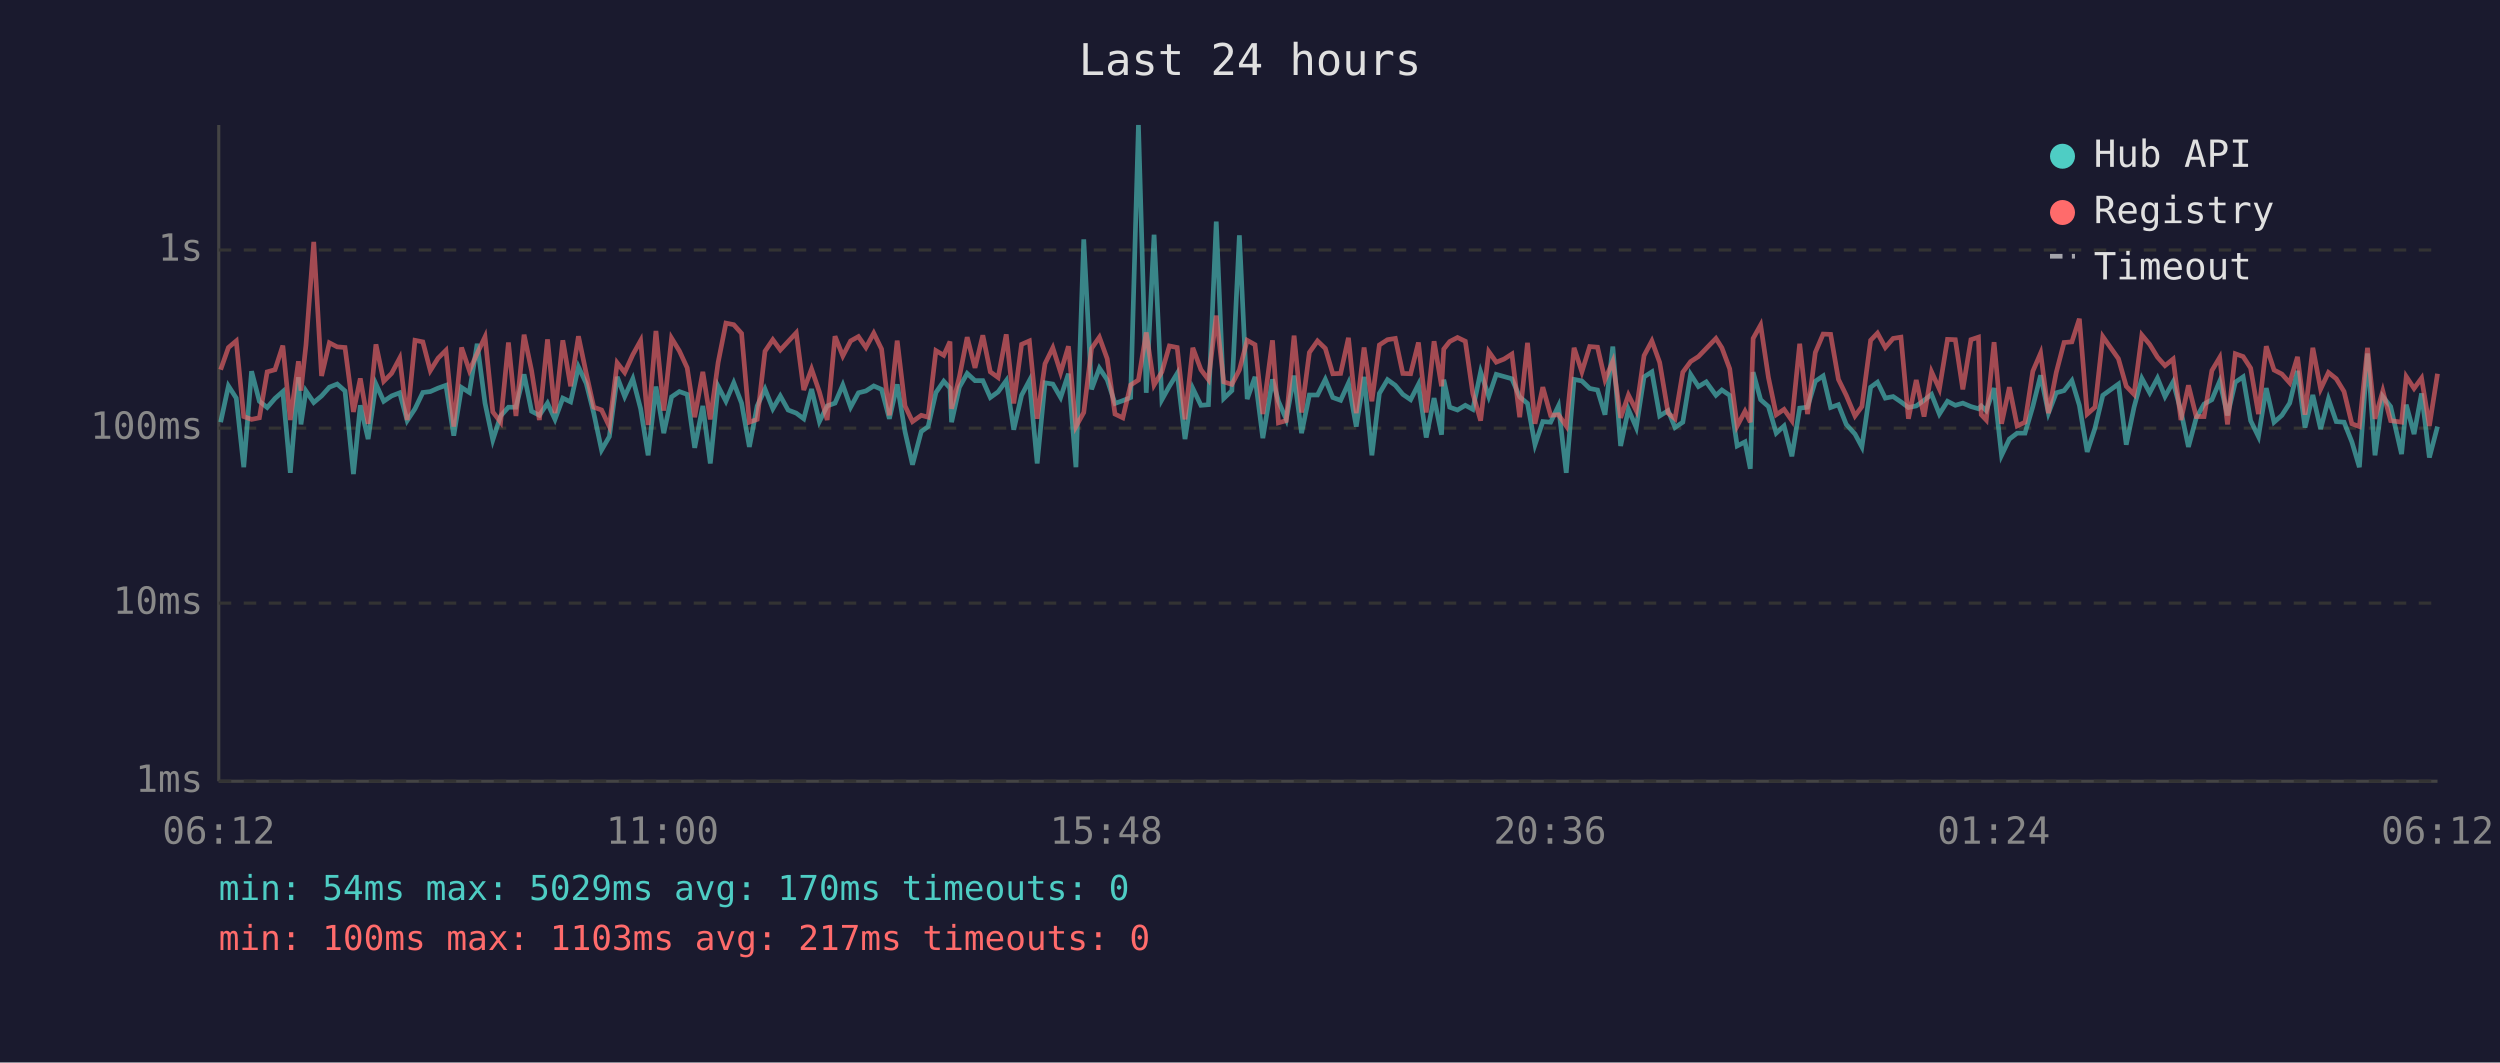
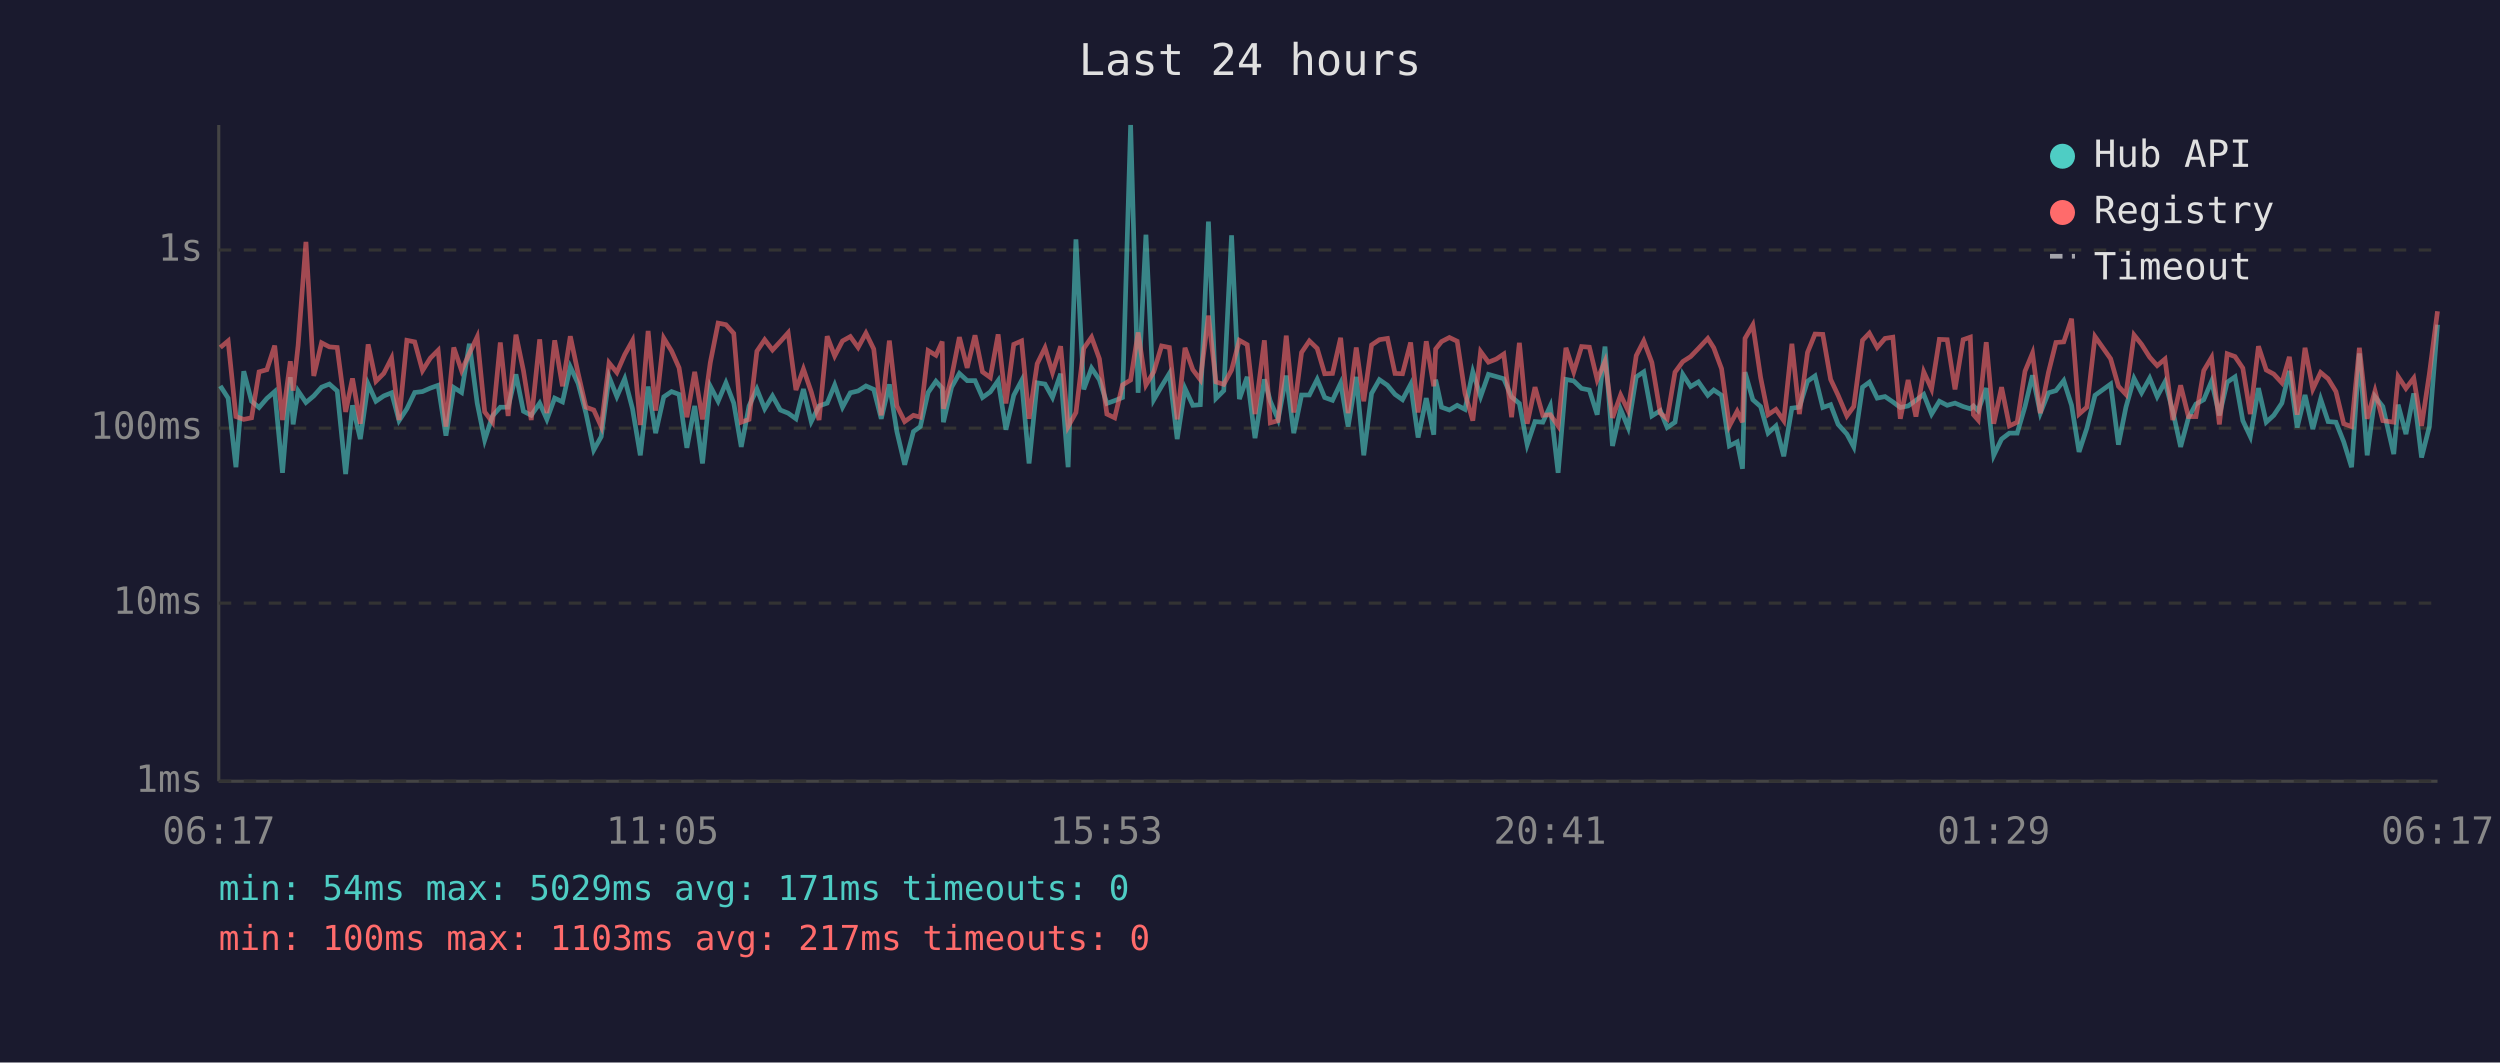
<svg xmlns="http://www.w3.org/2000/svg" viewBox="0 0 800 340" font-family="monospace" font-size="12">
  <rect width="800" height="340" fill="#1a1a2e" />
  <text x="400" y="24" fill="#e0e0e0" font-size="14" text-anchor="middle">Last 24 hours</text>
  <line x1="70" y1="40" x2="70" y2="250" stroke="#444" stroke-width="1" />
  <line x1="70" y1="250" x2="780" y2="250" stroke="#444" stroke-width="1" />
  <line x1="70" y1="250" x2="780" y2="250" stroke="#333" stroke-width="1" stroke-dasharray="4" />
  <text x="65" y="250" fill="#888" text-anchor="end" dominant-baseline="middle">1ms</text>
  <line x1="70" y1="193" x2="780" y2="193" stroke="#333" stroke-width="1" stroke-dasharray="4" />
  <text x="65" y="193" fill="#888" text-anchor="end" dominant-baseline="middle">10ms</text>
  <line x1="70" y1="137" x2="780" y2="137" stroke="#333" stroke-width="1" stroke-dasharray="4" />
  <text x="65" y="137" fill="#888" text-anchor="end" dominant-baseline="middle">100ms</text>
  <line x1="70" y1="80" x2="780" y2="80" stroke="#333" stroke-width="1" stroke-dasharray="4" />
  <text x="65" y="80" fill="#888" text-anchor="end" dominant-baseline="middle">1s</text>
-   <text x="70" y="270" fill="#888" text-anchor="middle">06:12</text>
-   <text x="212" y="270" fill="#888" text-anchor="middle">11:00</text>
-   <text x="354" y="270" fill="#888" text-anchor="middle">15:48</text>
-   <text x="496" y="270" fill="#888" text-anchor="middle">20:36</text>
-   <text x="638" y="270" fill="#888" text-anchor="middle">01:24</text>
-   <text x="780" y="270" fill="#888" text-anchor="middle">06:12</text>
-   <polyline points="70.6,135.1 73.1,123.5 75.6,127.4 78.0,149.5 80.5,118.8 83.0,128.4 85.5,130.4 88.0,127.5 90.5,125.3 92.9,151.3 95.5,120.7 96.3,135.8 97.9,125.1 100.4,128.8 102.9,126.7 105.4,123.9 107.9,122.9 110.4,125.1 113.1,151.7 115.3,129.7 117.8,140.5 120.3,122.9 122.8,128.4 125.3,126.7 127.9,125.7 130.3,134.6 132.8,130.8 135.3,125.6 137.7,125.3 140.2,124.2 142.7,123.3 145.2,139.4 147.7,124.0 150.2,125.6 152.7,110.0 155.2,129.0 157.7,140.8 160.2,133.1 162.7,130.3 165.1,130.3 167.7,119.8 170.1,131.6 172.6,132.9 175.2,129.0 177.6,134.2 180.1,127.4 182.6,128.6 185.1,117.4 187.6,122.7 190.0,132.2 192.5,144.0 195.0,139.7 197.5,120.6 199.9,126.9 202.5,121.2 205.0,130.8 207.4,145.7 209.9,123.7 212.4,138.6 214.9,127.0 217.4,125.3 219.9,126.2 222.3,143.3 224.9,129.9 227.3,148.3 229.8,123.6 232.3,128.4 234.8,122.5 237.3,129.0 239.8,143.0 242.3,129.9 244.8,124.5 247.3,130.8 249.7,126.7 252.2,131.2 254.8,132.2 257.2,134.0 259.7,124.5 262.2,134.9 264.7,129.9 267.2,129.0 269.7,123.2 272.2,130.3 274.7,125.7 277.1,125.1 279.6,123.5 282.1,124.6 284.6,134.0 287.1,123.0 289.6,138.1 292.0,148.7 294.8,138.1 297.0,136.5 299.5,125.6 302.0,122.0 304.0,124.2 304.5,135.1 307.0,123.9 309.5,119.5 312.0,121.8 314.5,121.8 316.9,127.2 319.4,125.4 322.0,121.8 324.4,137.5 326.9,126.5 329.4,121.8 331.9,148.3 334.4,122.5 336.9,122.9 339.4,127.2 341.9,119.6 344.3,149.5 346.8,76.6 349.3,124.6 351.8,117.8 354.3,121.5 356.8,129.1 359.3,128.2 361.8,127.2 364.3,40.0 366.8,125.7 369.3,75.1 371.8,127.9 374.2,123.6 376.7,119.5 379.2,140.5 381.7,124.3 384.3,129.7 386.7,129.5 389.2,70.9 391.6,127.5 394.2,125.0 396.6,75.3 399.1,127.7 401.6,120.6 404.1,140.2 407.2,121.4 409.1,128.4 411.6,134.2 414.1,120.2 416.5,138.6 419.0,126.4 421.6,126.4 424.1,121.4 426.5,127.2 429.0,128.1 431.5,122.6 434.0,136.5 436.5,120.6 439.0,145.7 441.4,125.9 444.0,121.5 446.5,123.3 448.9,126.2 451.4,127.9 453.9,123.0 456.4,140.0 458.9,127.4 461.3,139.1 462.0,121.5 463.9,130.3 466.4,131.2 468.9,129.7 471.3,131.0 473.8,119.0 476.4,126.9 478.8,119.8 481.3,120.5 483.8,121.2 486.3,127.0 488.8,129.1 491.2,142.3 493.7,134.9 496.2,135.1 498.7,129.9 501.2,151.3 503.7,121.4 506.2,121.9 508.7,124.3 511.2,124.8 513.6,132.7 516.1,110.9 518.6,142.7 521.1,131.0 523.6,136.8 526.1,120.6 528.6,119.0 531.1,133.1 533.8,131.4 536.0,136.8 538.5,135.1 541.0,119.8 543.5,123.7 546.0,122.2 549.1,126.5 551.0,124.8 553.5,126.5 555.9,142.7 558.4,141.4 560.1,150.0 561.0,119.1 563.4,127.9 565.9,130.1 568.4,138.6 570.9,136.3 573.4,146.0 575.9,130.6 578.4,130.3 580.9,122.0 583.4,120.3 585.8,130.4 588.3,129.5 590.8,135.8 593.6,138.9 595.8,143.0 598.6,123.9 600.8,122.3 603.3,127.4 605.8,126.9 608.3,128.6 610.7,130.4 613.2,129.9 615.7,128.1 618.1,126.2 620.6,132.5 623.2,128.4 625.7,129.7 628.1,129.0 630.7,130.1 633.1,130.8 634.0,129.9 635.6,131.4 638.1,124.2 640.5,145.7 643.0,140.5 645.5,138.6 648.0,138.6 650.5,130.1 653.0,120.1 655.5,132.2 658.0,125.7 660.5,125.0 663.0,121.8 665.4,129.7 667.9,144.6 670.4,137.0 672.9,126.5 677.9,122.9 680.4,142.3 682.9,130.3 685.4,121.1 687.9,125.7 690.4,121.0 692.8,126.9 695.4,122.2 697.9,131.6 700.3,143.0 702.8,133.7 705.3,129.3 707.8,127.9 710.3,122.0 712.8,132.9 715.3,122.3 717.8,120.6 720.2,134.6 722.7,139.7 725.2,124.2 727.7,135.1 730.2,132.9 732.7,129.0 735.2,118.7 737.6,136.8 740.1,126.4 742.6,137.3 745.1,127.7 747.6,134.9 750.1,135.1 752.6,141.4 755.0,149.5 757.6,113.1 760.0,145.7 762.5,126.9 765.0,130.1 768.5,145.3 770.0,129.5 772.5,138.9 774.9,125.9 777.4,146.4 780.0,136.5" fill="none" stroke="#4ecdc4" stroke-width="1.5" opacity="0.6" />
-   <polyline points="70.6,118.3 73.1,111.2 75.6,109.1 78.0,133.3 80.5,134.2 83.0,133.7 85.5,119.0 88.0,118.3 90.5,110.6 92.9,134.4 95.5,115.6 96.3,125.0 97.9,110.5 100.4,77.4 102.9,120.3 105.4,109.7 107.9,111.0 110.4,111.2 113.1,131.8 115.3,121.1 117.8,135.6 120.3,110.2 122.8,122.0 125.3,119.5 127.9,114.6 130.3,134.4 132.8,108.9 135.3,109.4 137.7,118.6 140.2,114.6 142.7,112.1 145.2,136.5 147.7,111.2 150.2,118.6 152.7,113.1 155.2,107.8 157.7,131.8 160.2,135.1 162.7,109.6 165.1,133.1 167.7,107.1 170.1,118.6 172.6,134.4 175.2,108.6 177.6,132.2 180.1,108.9 182.6,123.6 185.1,107.6 187.6,119.5 190.0,130.3 192.5,131.2 195.0,136.5 197.5,116.1 199.9,119.2 202.5,113.5 205.0,109.0 207.4,136.0 209.9,105.9 212.4,131.4 214.9,108.2 217.4,112.3 219.9,117.7 222.3,133.5 224.9,119.0 227.3,134.2 229.8,116.0 232.3,103.4 234.8,103.9 237.3,106.7 239.8,135.1 242.3,134.2 244.8,112.4 247.3,108.7 249.7,112.0 252.2,109.3 254.8,106.5 257.2,124.8 259.7,118.1 262.2,125.4 264.7,134.4 267.2,107.6 269.7,113.9 272.2,109.1 274.7,107.7 277.1,111.2 279.6,106.6 282.1,111.7 284.6,132.9 287.1,109.0 289.6,129.9 292.0,134.9 294.8,132.9 297.0,133.5 299.5,112.2 302.0,113.7 304.0,109.3 304.5,130.8 307.0,120.6 309.5,107.9 312.0,117.7 314.5,107.3 316.9,119.0 319.4,120.8 322.0,107.0 324.4,129.1 326.9,110.2 329.4,109.1 331.9,134.0 334.4,116.4 336.9,111.3 339.4,119.2 341.9,110.8 344.3,136.5 346.8,132.0 349.3,111.5 351.8,107.9 354.3,114.8 356.8,132.5 359.3,133.7 361.8,123.2 364.3,121.6 366.8,106.4 369.3,123.2 371.8,119.0 374.2,110.7 376.7,111.2 379.2,134.2 381.7,111.3 384.3,118.3 386.7,121.5 389.2,101.0 391.6,122.2 394.2,123.0 396.6,118.4 399.1,108.9 401.6,110.3 404.1,132.5 407.2,108.9 409.1,135.3 411.6,134.6 414.1,107.4 416.5,132.0 419.0,112.8 421.6,109.1 424.1,111.5 426.5,119.6 429.0,119.5 431.5,108.1 434.0,132.2 436.5,111.2 439.0,128.4 441.4,110.4 444.0,108.7 446.5,108.3 448.9,119.5 451.4,119.6 453.9,109.6 456.4,132.0 458.9,109.2 461.3,123.6 462.0,111.7 463.9,109.3 466.4,108.0 468.9,109.2 471.3,125.9 473.8,134.6 476.4,112.5 478.8,115.9 481.3,114.9 483.8,113.3 486.3,133.5 488.8,109.7 491.2,135.6 493.7,123.9 496.2,132.9 498.7,132.7 501.2,136.3 503.7,111.3 506.2,119.0 508.7,110.9 511.2,111.1 513.6,121.5 516.1,115.6 518.6,133.7 521.1,126.4 523.6,131.4 526.1,113.8 528.6,109.1 531.1,116.0 533.8,132.2 536.0,134.0 538.5,119.1 541.0,115.7 543.5,114.1 546.0,111.5 549.1,108.3 551.0,111.3 553.5,118.0 555.9,136.3 558.4,131.6 560.1,135.1 561.0,108.3 563.4,104.0 565.9,120.8 568.4,132.7 570.9,131.0 573.4,134.6 575.9,110.0 578.4,132.5 580.9,112.8 583.4,106.9 585.8,107.0 588.3,121.4 590.8,126.5 593.6,133.1 595.8,130.1 598.6,108.9 600.8,106.6 603.3,111.2 605.8,108.3 608.3,107.9 610.7,134.0 613.2,121.6 615.7,133.3 618.1,119.0 620.6,124.5 623.2,108.6 625.7,108.7 628.1,124.6 630.7,108.7 633.1,107.9 634.0,132.7 635.6,134.4 638.1,109.5 640.5,135.6 643.0,123.9 645.5,136.3 648.0,135.1 650.5,118.8 653.0,113.0 655.5,132.2 658.0,119.2 660.5,109.6 663.0,109.4 665.4,102.0 667.9,132.5 670.4,130.3 672.9,107.7 677.9,114.8 680.4,123.6 682.9,126.2 685.4,107.2 687.9,110.2 690.4,114.3 692.8,117.0 695.4,114.9 697.9,134.4 700.3,123.3 702.8,133.3 705.3,133.3 707.8,118.6 710.3,114.4 712.8,135.8 715.3,113.2 717.8,114.1 720.2,117.8 722.7,132.5 725.2,110.8 727.7,118.4 730.2,119.7 732.7,122.5 735.2,114.2 737.6,132.7 740.1,111.3 742.6,124.5 745.1,119.2 747.6,121.2 750.1,125.3 752.6,135.6 755.0,136.5 757.6,111.3 760.0,134.0 762.5,125.1 765.0,134.6 768.5,135.1 770.0,120.5 772.5,124.3 774.9,121.0 777.4,136.3 780.0,119.6" fill="none" stroke="#ff6b6b" stroke-width="1.5" opacity="0.6" />
+   <text x="70" y="270" fill="#888" text-anchor="middle">06:17</text>
+   <text x="212" y="270" fill="#888" text-anchor="middle">11:05</text>
+   <text x="354" y="270" fill="#888" text-anchor="middle">15:53</text>
+   <text x="496" y="270" fill="#888" text-anchor="middle">20:41</text>
+   <text x="638" y="270" fill="#888" text-anchor="middle">01:29</text>
+   <text x="780" y="270" fill="#888" text-anchor="middle">06:17</text>
+   <polyline points="70.5,123.5 73.0,127.4 75.5,149.5 78.0,118.8 80.5,128.4 82.9,130.4 85.4,127.5 87.9,125.3 90.4,151.3 92.9,120.7 93.8,135.8 95.4,125.1 97.9,128.8 100.4,126.7 102.9,123.9 105.4,122.9 107.9,125.1 110.6,151.7 112.8,129.7 115.3,140.5 117.8,122.9 120.3,128.4 122.8,126.7 125.3,125.7 127.7,134.6 130.2,130.8 132.7,125.6 135.2,125.3 137.7,124.2 140.2,123.3 142.7,139.4 145.2,124.0 147.7,125.6 150.2,110.0 152.7,129.0 155.1,140.8 157.6,133.1 160.1,130.3 162.6,130.3 165.1,119.8 167.5,131.6 170.0,132.9 172.7,129.0 175.0,134.2 177.5,127.4 180.0,128.6 182.5,117.4 185.0,122.7 187.5,132.2 190.0,144.0 192.4,139.7 194.9,120.6 197.4,126.9 199.9,121.2 202.4,130.8 204.9,145.7 207.4,123.7 209.8,138.6 212.4,127.0 214.9,125.3 217.3,126.2 219.8,143.3 222.3,129.9 224.8,148.3 227.3,123.6 229.8,128.4 232.3,122.5 234.8,129.0 237.2,143.0 239.7,129.9 242.2,124.5 244.7,130.8 247.2,126.7 249.7,131.2 252.2,132.2 254.7,134.0 257.1,124.5 259.6,134.9 262.1,129.9 264.7,129.0 267.1,123.2 269.6,130.3 272.1,125.7 274.6,125.1 277.1,123.5 279.6,124.6 282.0,134.0 284.6,123.0 287.0,138.1 289.5,148.7 292.3,138.1 294.5,136.5 297.0,125.6 299.5,122.0 301.5,124.2 301.9,135.1 304.5,123.9 307.0,119.5 309.5,121.8 312.0,121.8 314.4,127.2 316.9,125.4 319.4,121.8 321.9,137.5 324.4,126.5 326.9,121.8 329.3,148.3 331.9,122.5 334.4,122.9 336.8,127.2 339.4,119.6 341.8,149.5 344.3,76.6 346.8,124.6 349.3,117.8 351.8,121.5 354.2,129.1 356.7,128.2 359.2,127.2 361.8,40.0 364.2,125.7 366.7,75.1 369.2,127.9 371.7,123.6 374.2,119.5 376.7,140.5 379.2,124.3 381.7,129.7 384.1,129.5 386.7,70.9 389.1,127.5 391.6,125.0 394.1,75.3 396.6,127.7 399.1,120.6 401.6,140.2 404.6,121.4 406.5,128.4 409.0,134.2 411.6,120.2 414.0,138.6 416.5,126.4 419.0,126.4 421.5,121.4 423.9,127.2 426.4,128.1 429.0,122.6 431.4,136.5 434.0,120.6 436.4,145.7 438.9,125.9 441.4,121.5 444.0,123.3 446.4,126.2 448.8,127.9 451.4,123.0 453.8,140.0 456.4,127.4 458.8,139.1 459.4,121.5 461.3,130.3 463.8,131.2 466.3,129.7 468.8,131.0 471.3,119.0 473.8,126.9 476.3,119.8 478.8,120.5 481.2,121.2 483.7,127.0 486.2,129.1 488.7,142.3 491.2,134.9 493.7,135.1 496.1,129.9 498.6,151.3 501.1,121.4 503.6,121.9 506.1,124.3 508.6,124.8 511.1,132.7 513.6,110.9 516.0,142.7 518.6,131.0 521.0,136.8 523.6,120.6 526.0,119.0 528.6,133.1 531.3,131.4 533.5,136.8 536.0,135.1 538.5,119.8 541.0,123.7 543.5,122.2 546.5,126.5 548.4,124.8 550.9,126.5 553.4,142.7 555.9,141.4 557.6,150.0 558.4,119.1 560.9,127.9 563.4,130.1 565.8,138.6 568.3,136.3 570.8,146.0 573.4,130.6 575.8,130.3 578.4,122.0 580.8,120.3 583.3,130.4 585.8,129.5 588.2,135.8 591.0,138.9 593.2,143.0 596.0,123.9 598.2,122.3 600.7,127.4 603.2,126.9 605.7,128.6 608.1,130.4 610.6,129.9 613.1,128.1 615.6,126.2 618.1,132.5 620.6,128.4 623.1,129.7 625.6,129.0 628.2,130.1 630.5,130.8 631.5,129.9 633.0,131.4 635.6,124.2 638.0,145.7 640.5,140.5 643.0,138.6 645.5,138.6 648.0,130.1 650.4,120.1 652.9,132.2 655.5,125.7 657.9,125.0 660.4,121.8 662.9,129.7 665.3,144.6 667.8,137.0 670.4,126.5 675.4,122.9 677.9,142.3 680.3,130.3 682.9,121.1 685.3,125.7 687.9,121.0 690.3,126.9 692.8,122.2 695.3,131.6 697.8,143.0 700.3,133.7 702.7,129.3 705.2,127.9 707.7,122.0 710.2,132.9 712.7,122.3 715.2,120.6 717.7,134.6 720.1,139.7 722.7,124.2 725.2,135.1 727.6,132.9 730.2,129.0 732.6,118.7 735.1,136.8 737.6,126.4 740.1,137.3 742.6,127.7 745.0,134.9 747.5,135.1 750.0,141.4 752.5,149.5 755.0,113.1 757.5,145.7 760.0,126.9 762.5,130.1 766.0,145.3 767.4,129.5 769.9,138.9 772.4,125.9 774.9,146.4 777.4,136.5 780.0,103.9" fill="none" stroke="#4ecdc4" stroke-width="1.5" opacity="0.6" />
+   <polyline points="70.5,111.2 73.0,109.1 75.5,133.3 78.0,134.2 80.5,133.7 82.9,119.0 85.4,118.3 87.9,110.6 90.4,134.4 92.9,115.6 93.8,125.0 95.4,110.5 97.9,77.4 100.4,120.3 102.9,109.7 105.4,111.0 107.9,111.2 110.6,131.8 112.8,121.1 115.3,135.6 117.8,110.2 120.3,122.0 122.8,119.5 125.3,114.6 127.7,134.4 130.2,108.9 132.7,109.4 135.2,118.6 137.7,114.6 140.2,112.1 142.7,136.5 145.2,111.2 147.7,118.6 150.2,113.1 152.7,107.8 155.1,131.8 157.6,135.1 160.1,109.6 162.6,133.1 165.1,107.1 167.5,118.6 170.0,134.4 172.7,108.6 175.0,132.2 177.5,108.9 180.0,123.6 182.5,107.6 185.0,119.5 187.5,130.3 190.0,131.2 192.4,136.5 194.9,116.1 197.4,119.2 199.9,113.5 202.4,109.0 204.9,136.0 207.4,105.9 209.8,131.4 212.4,108.2 214.9,112.3 217.3,117.7 219.8,133.5 222.3,119.0 224.8,134.2 227.3,116.0 229.8,103.4 232.3,103.9 234.8,106.7 237.2,135.1 239.7,134.2 242.2,112.4 244.7,108.7 247.2,112.0 249.7,109.3 252.2,106.5 254.7,124.8 257.1,118.1 259.6,125.4 262.1,134.4 264.7,107.6 267.1,113.9 269.6,109.1 272.1,107.7 274.6,111.2 277.1,106.6 279.6,111.7 282.0,132.9 284.6,109.0 287.0,129.9 289.5,134.9 292.3,132.9 294.5,133.5 297.0,112.2 299.5,113.7 301.5,109.3 301.9,130.8 304.5,120.6 307.0,107.9 309.5,117.7 312.0,107.3 314.4,119.0 316.9,120.8 319.4,107.0 321.9,129.1 324.4,110.2 326.9,109.1 329.3,134.0 331.9,116.4 334.4,111.3 336.8,119.2 339.4,110.8 341.8,136.5 344.3,132.0 346.8,111.5 349.3,107.9 351.8,114.8 354.2,132.5 356.7,133.7 359.2,123.2 361.8,121.6 364.2,106.4 366.7,123.2 369.2,119.0 371.7,110.7 374.2,111.2 376.7,134.2 379.2,111.3 381.7,118.3 384.1,121.5 386.7,101.0 389.1,122.2 391.6,123.0 394.1,118.4 396.6,108.9 399.1,110.3 401.6,132.5 404.6,108.9 406.5,135.3 409.0,134.6 411.6,107.4 414.0,132.0 416.5,112.8 419.0,109.1 421.5,111.5 423.9,119.6 426.4,119.5 429.0,108.1 431.4,132.2 434.0,111.2 436.4,128.4 438.9,110.4 441.4,108.7 444.0,108.3 446.4,119.5 448.8,119.6 451.4,109.6 453.8,132.0 456.4,109.2 458.8,123.6 459.4,111.7 461.3,109.3 463.8,108.0 466.3,109.2 468.8,125.9 471.3,134.6 473.8,112.5 476.3,115.9 478.8,114.9 481.2,113.3 483.7,133.5 486.2,109.7 488.7,135.6 491.2,123.9 493.7,132.9 496.1,132.7 498.6,136.3 501.1,111.3 503.6,119.0 506.1,110.9 508.6,111.1 511.1,121.5 513.6,115.6 516.0,133.7 518.6,126.4 521.0,131.4 523.6,113.8 526.0,109.1 528.6,116.0 531.3,132.2 533.5,134.0 536.0,119.1 538.5,115.7 541.0,114.1 543.5,111.5 546.5,108.3 548.4,111.3 550.9,118.0 553.4,136.3 555.9,131.6 557.6,135.1 558.4,108.3 560.9,104.0 563.4,120.8 565.8,132.7 568.3,131.0 570.8,134.6 573.4,110.0 575.8,132.5 578.4,112.8 580.8,106.9 583.3,107.0 585.8,121.4 588.2,126.5 591.0,133.1 593.2,130.1 596.0,108.9 598.2,106.6 600.7,111.2 603.2,108.3 605.7,107.9 608.1,134.0 610.6,121.6 613.1,133.3 615.6,119.0 618.1,124.5 620.6,108.6 623.1,108.7 625.6,124.6 628.2,108.7 630.5,107.9 631.5,132.7 633.0,134.4 635.6,109.5 638.0,135.6 640.5,123.9 643.0,136.3 645.5,135.1 648.0,118.8 650.4,113.0 652.9,132.2 655.5,119.2 657.9,109.6 660.4,109.4 662.9,102.0 665.3,132.5 667.8,130.3 670.4,107.7 675.4,114.8 677.9,123.6 680.3,126.2 682.9,107.2 685.3,110.2 687.9,114.3 690.3,117.0 692.8,114.9 695.3,134.4 697.8,123.3 700.3,133.3 702.7,133.3 705.2,118.6 707.7,114.4 710.2,135.8 712.7,113.2 715.2,114.1 717.7,117.8 720.1,132.5 722.7,110.8 725.2,118.4 727.6,119.7 730.2,122.5 732.6,114.2 735.1,132.7 737.6,111.3 740.1,124.5 742.6,119.2 745.0,121.2 747.5,125.3 750.0,135.6 752.5,136.5 755.0,111.3 757.5,134.0 760.0,125.1 762.5,134.6 766.0,135.1 767.4,120.5 769.9,124.3 772.4,121.0 774.9,136.3 777.4,119.6 780.0,99.6" fill="none" stroke="#ff6b6b" stroke-width="1.5" opacity="0.6" />
  <circle cx="660" cy="50" r="4" fill="#4ecdc4" />
  <text x="670" y="50" fill="#e0e0e0" dominant-baseline="middle">Hub API</text>
  <circle cx="660" cy="68" r="4" fill="#ff6b6b" />
  <text x="670" y="68" fill="#e0e0e0" dominant-baseline="middle">Registry</text>
  <line x1="656" y1="82" x2="664" y2="82" stroke="#e0e0e0" stroke-width="1.5" stroke-dasharray="4,3" opacity="0.7" />
  <text x="670" y="86" fill="#e0e0e0" dominant-baseline="middle">Timeout</text>
-   <text x="70" y="288" fill="#4ecdc4" font-size="11">min: 54ms  max: 5029ms  avg: 170ms  timeouts: 0</text>
+   <text x="70" y="288" fill="#4ecdc4" font-size="11">min: 54ms  max: 5029ms  avg: 171ms  timeouts: 0</text>
  <text x="70" y="304" fill="#ff6b6b" font-size="11">min: 100ms  max: 1103ms  avg: 217ms  timeouts: 0</text>
</svg>
